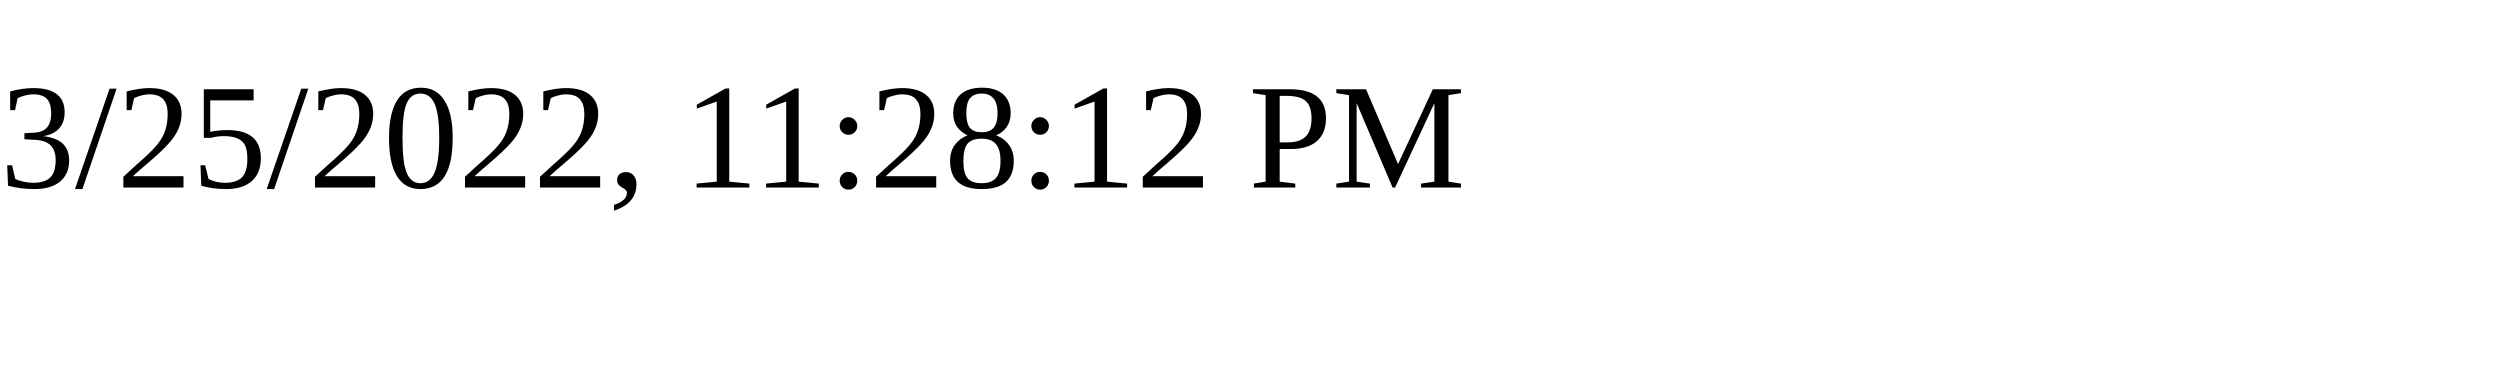
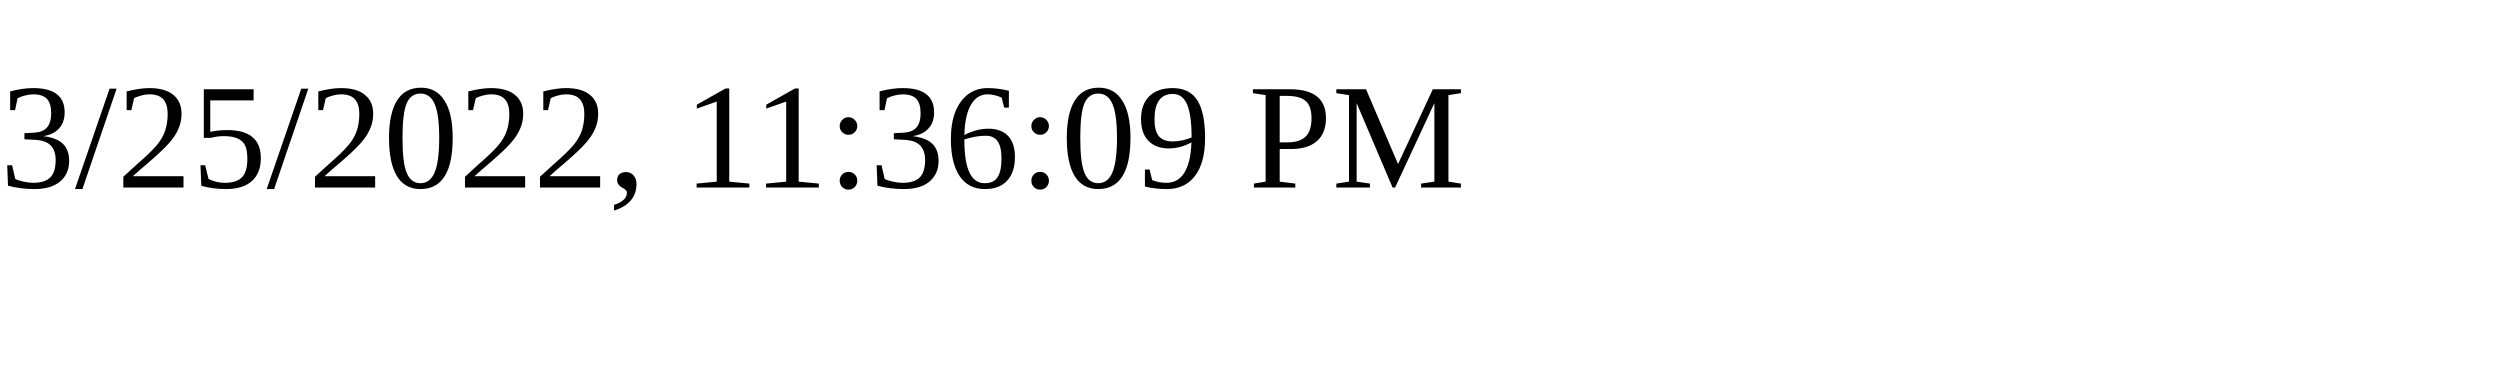
<svg xmlns="http://www.w3.org/2000/svg" height="30" width="200">
-   <text x="0" y="15">3/25/2022, 11:28:12 PM</text>
+   <text x="0" y="15">3/25/2022, 11:36:09 PM</text>
</svg>
